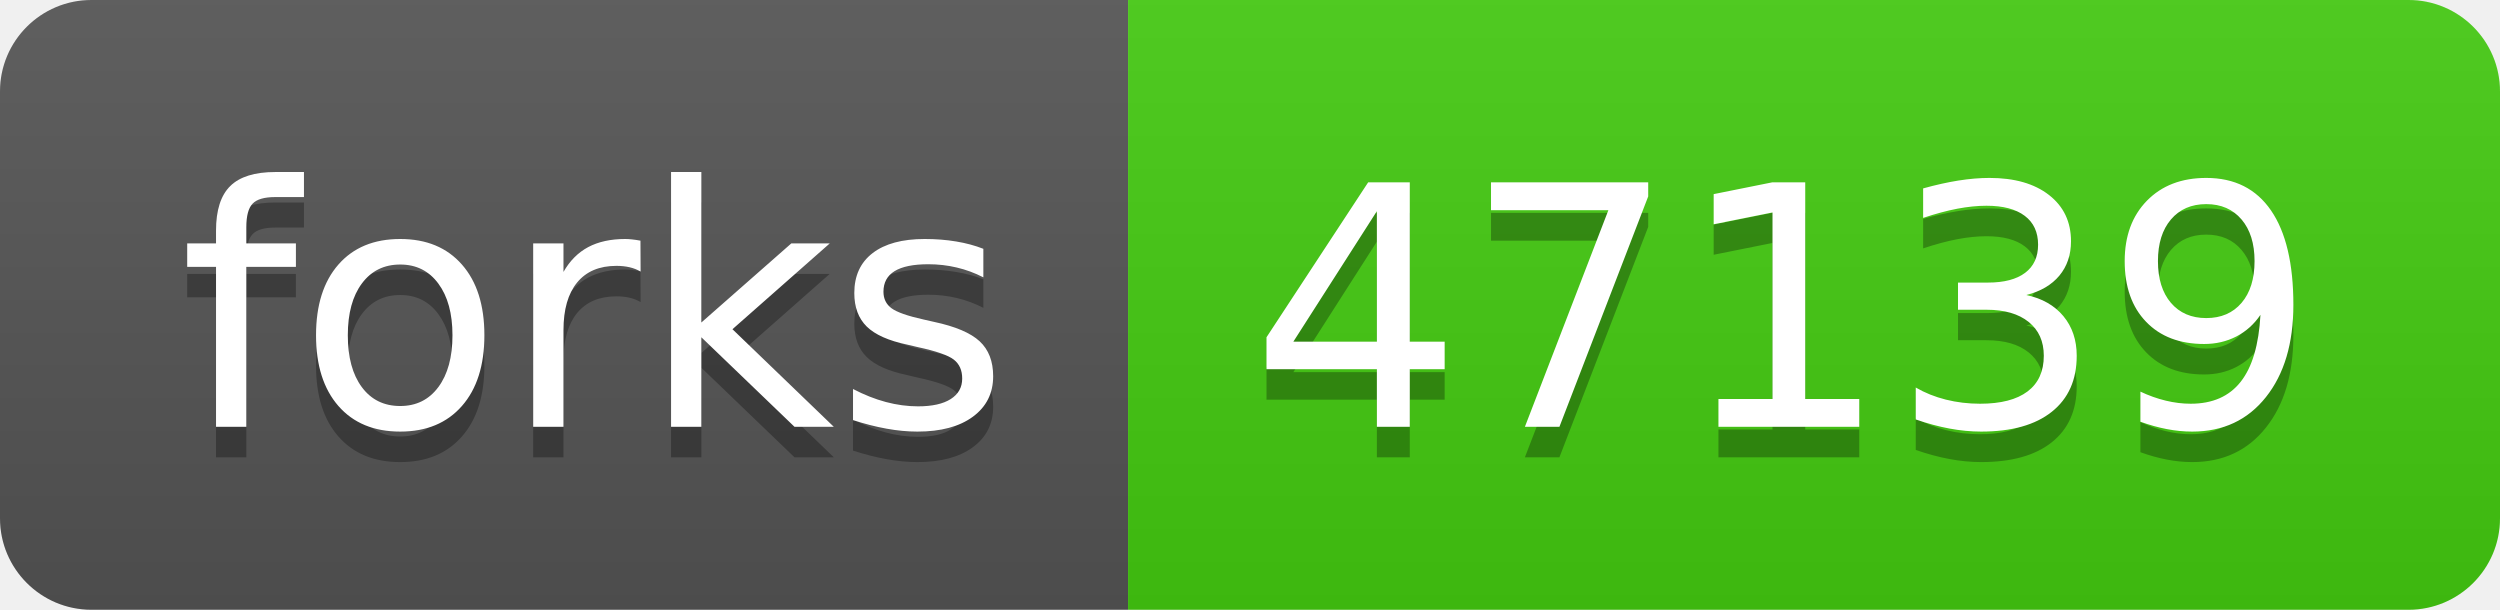
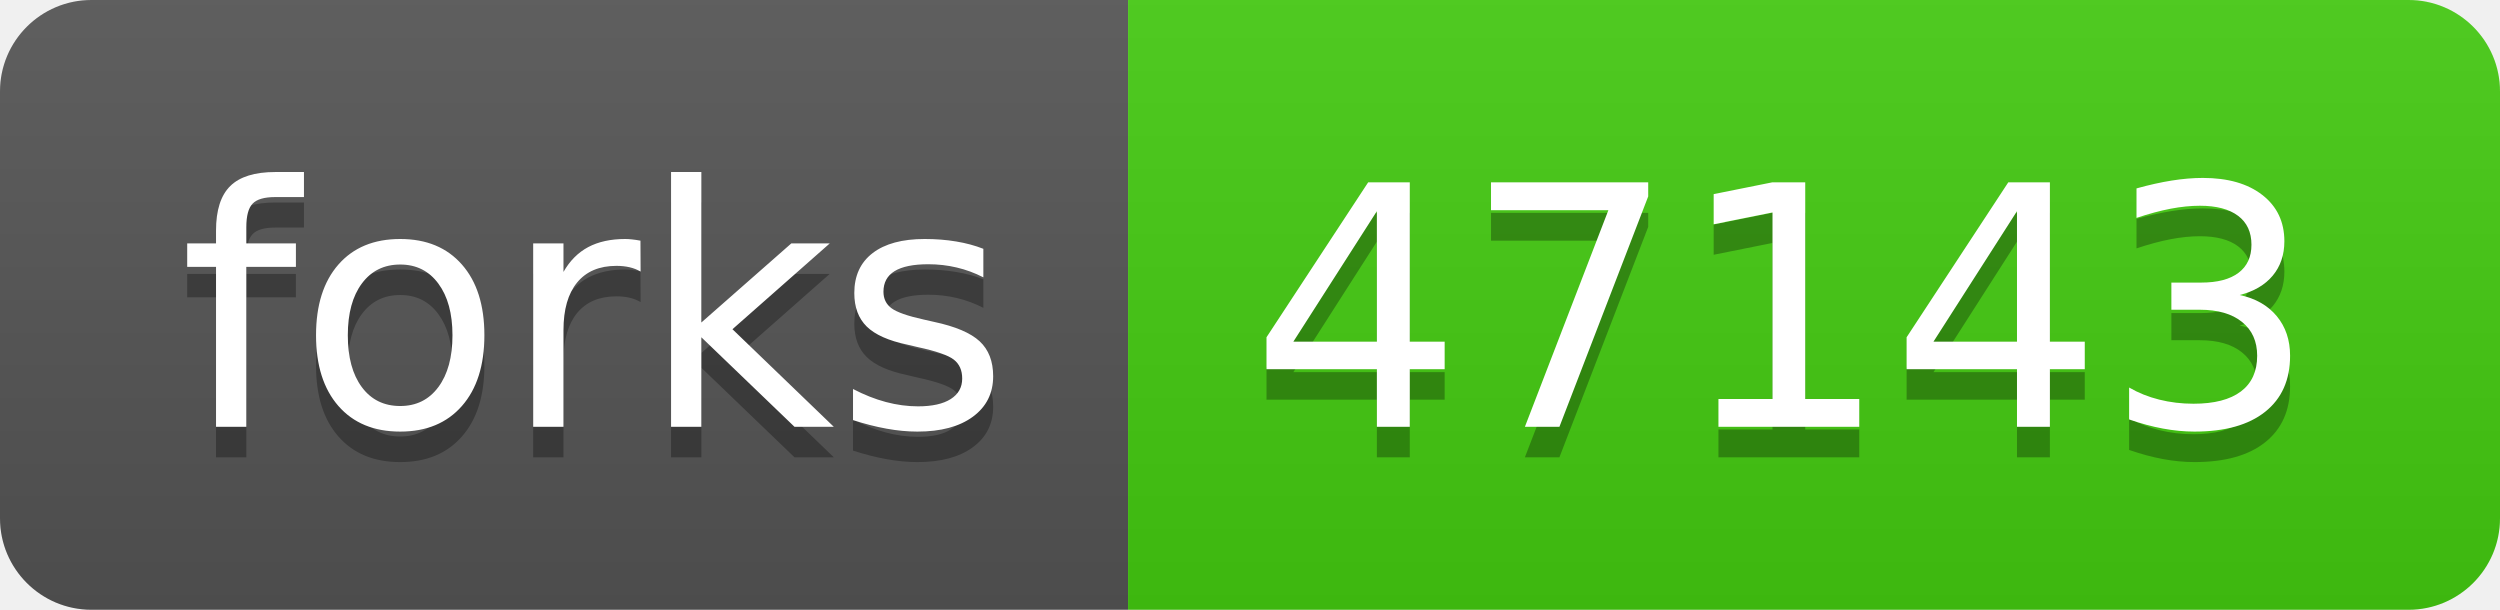
- <svg xmlns="http://www.w3.org/2000/svg" width="82" height="20" role="img" aria-label="forks: 47139">
+ <svg xmlns="http://www.w3.org/2000/svg" width="82" height="20" role="img" aria-label="forks: 47143">
  <linearGradient id="s" x2="0" y2="100%">
    <stop offset="0" stop-color="#bbb" stop-opacity=".1" />
    <stop offset="1" stop-opacity=".1" />
  </linearGradient>
  <clipPath id="r">
    <rect width="82" height="20" rx="3" fill="#fff" />
  </clipPath>
  <g clip-path="url(#r)">
    <rect width="37" height="20" fill="#555" />
    <rect x="37" width="45" height="20" fill="#4c1" />
    <rect width="82" height="20" fill="url(#s)" />
  </g>
  <g fill="#fff" text-anchor="middle" font-family="Verdana,Geneva,DejaVu Sans,sans-serif" text-rendering="geometricPrecision" font-size="110">
    <text aria-hidden="true" x="195" y="150" fill="#010101" fill-opacity=".3" transform="scale(.1)" textLength="270">forks</text>
    <text x="195" y="140" transform="scale(.1)" fill="#fff" textLength="270">forks</text>
-     <text aria-hidden="true" x="585" y="150" fill="#010101" fill-opacity=".3" transform="scale(.1)" textLength="350">47139</text>
-     <text x="585" y="140" transform="scale(.1)" fill="#fff" textLength="350">47139</text>
+     <text aria-hidden="true" x="585" y="150" fill="#010101" fill-opacity=".3" transform="scale(.1)" textLength="350">47143</text>
+     <text x="585" y="140" transform="scale(.1)" fill="#fff" textLength="350">47143</text>
  </g>
</svg>
